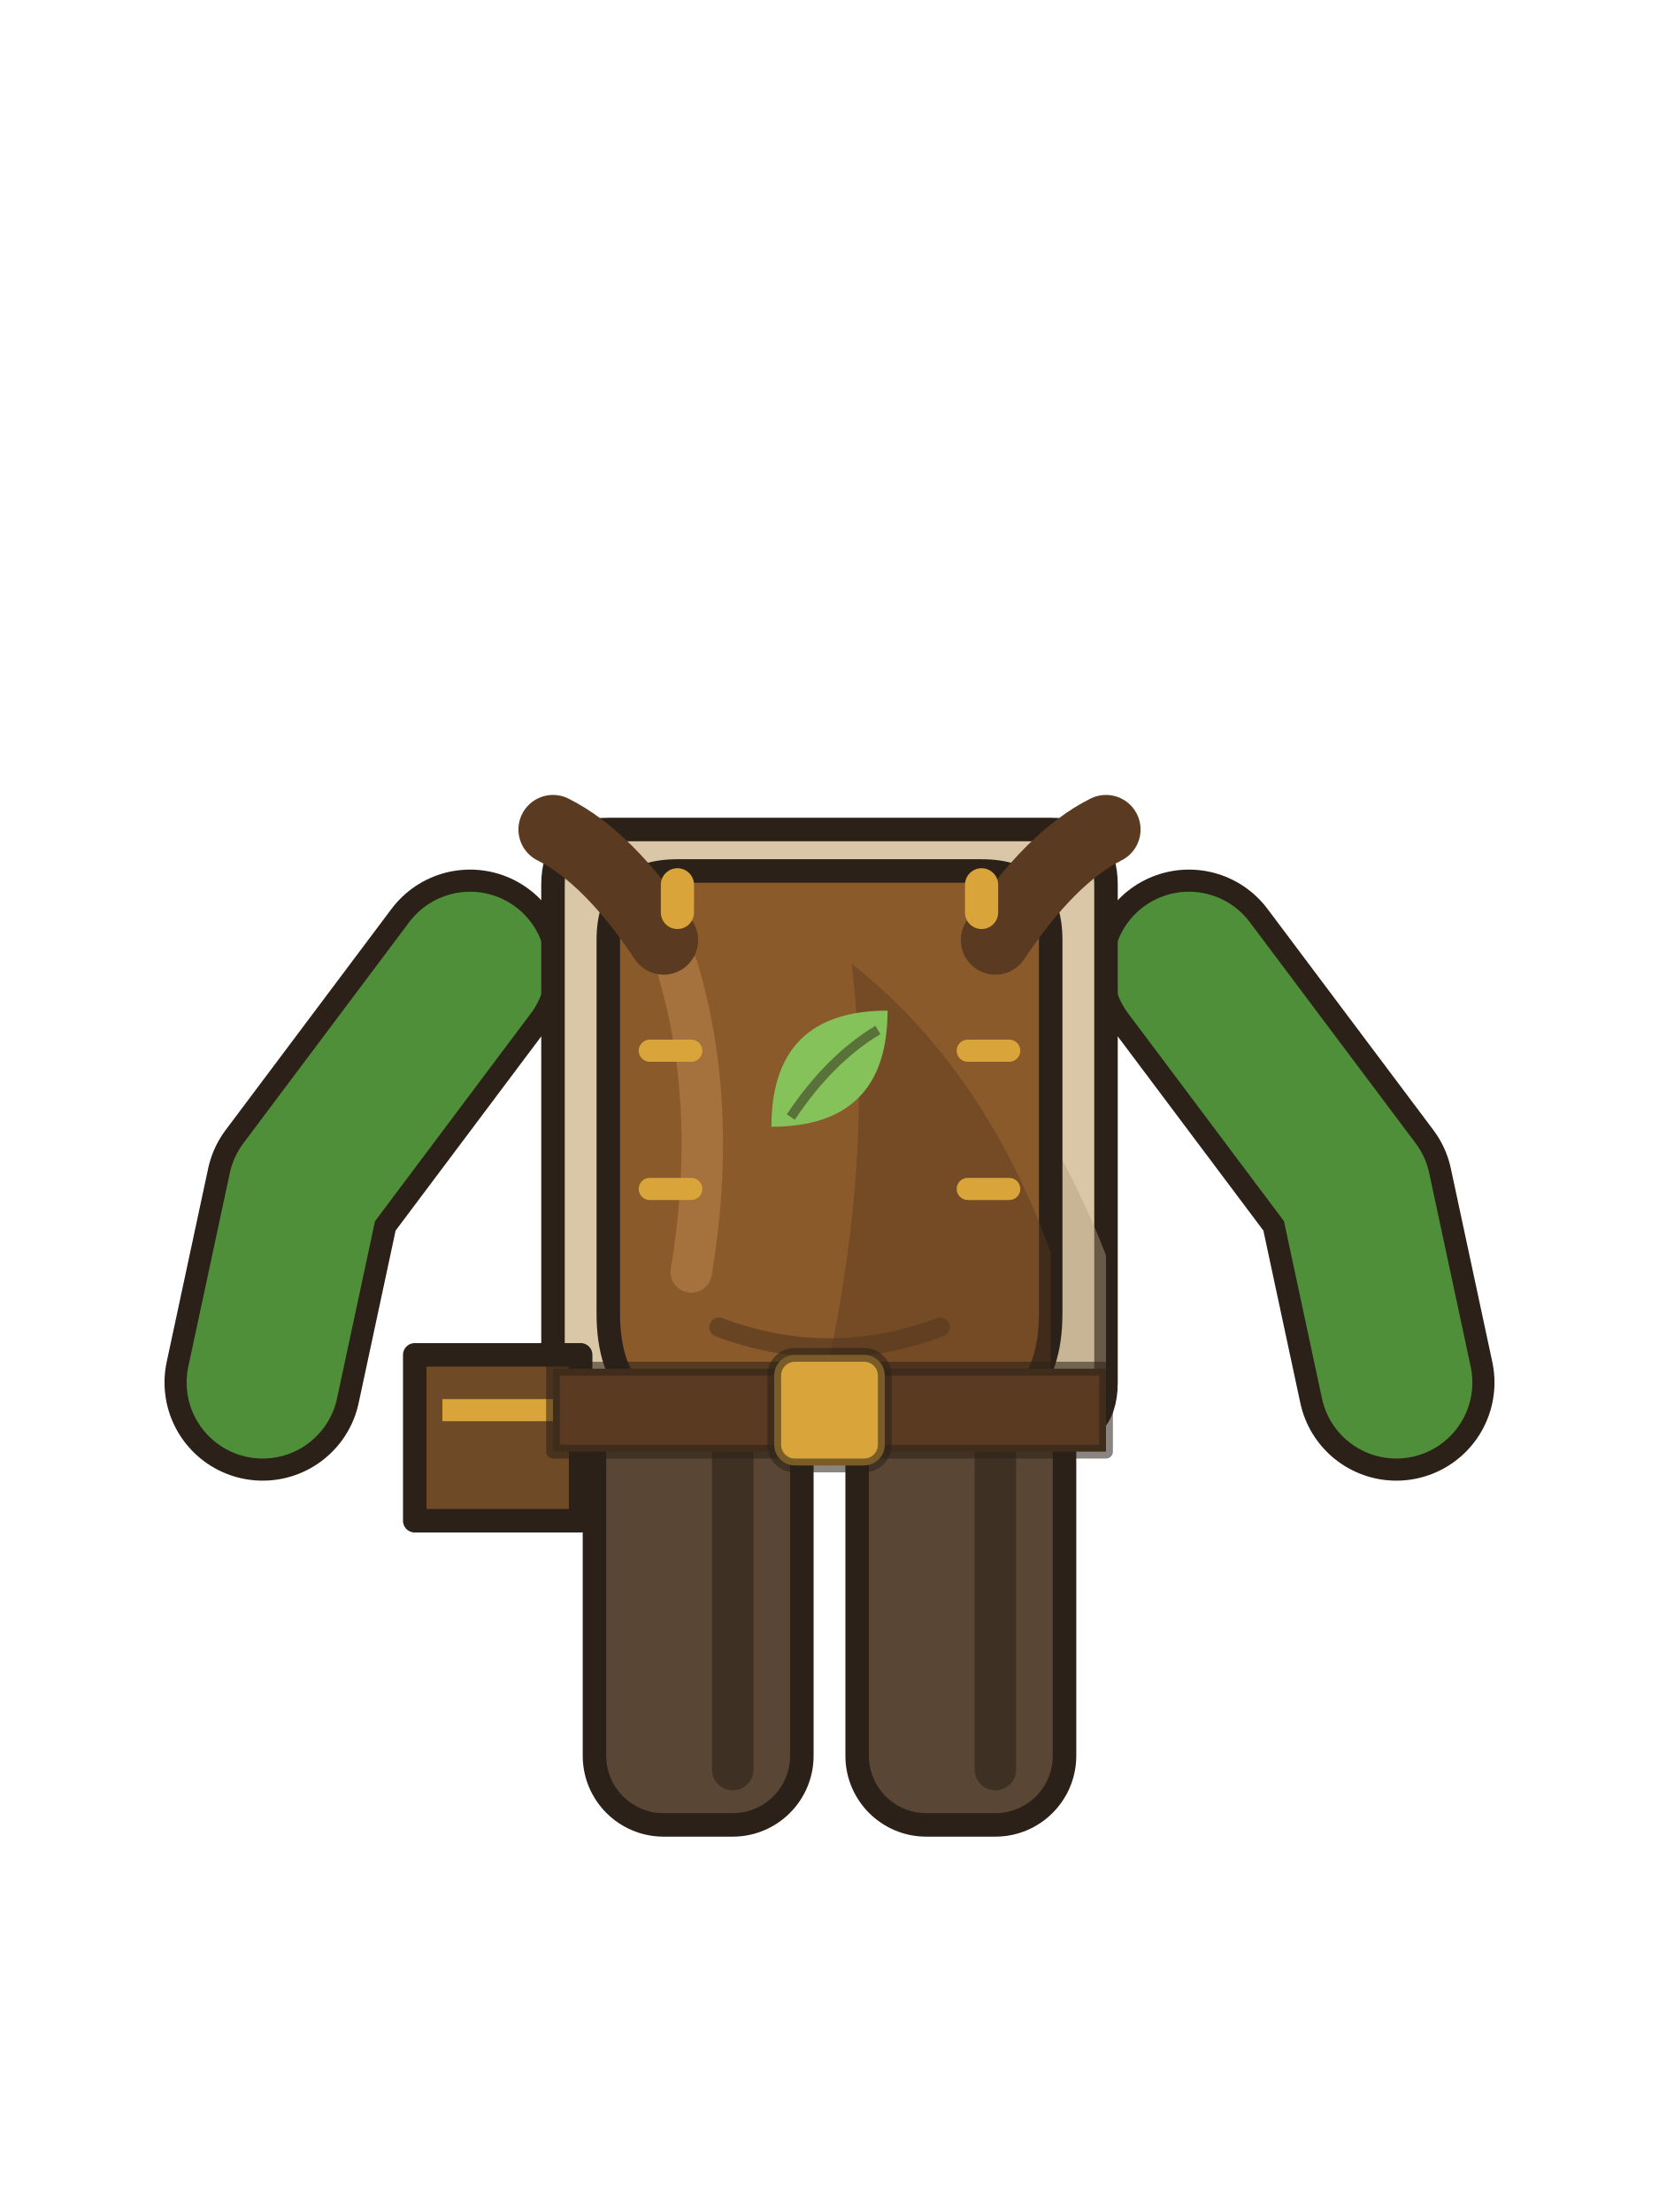
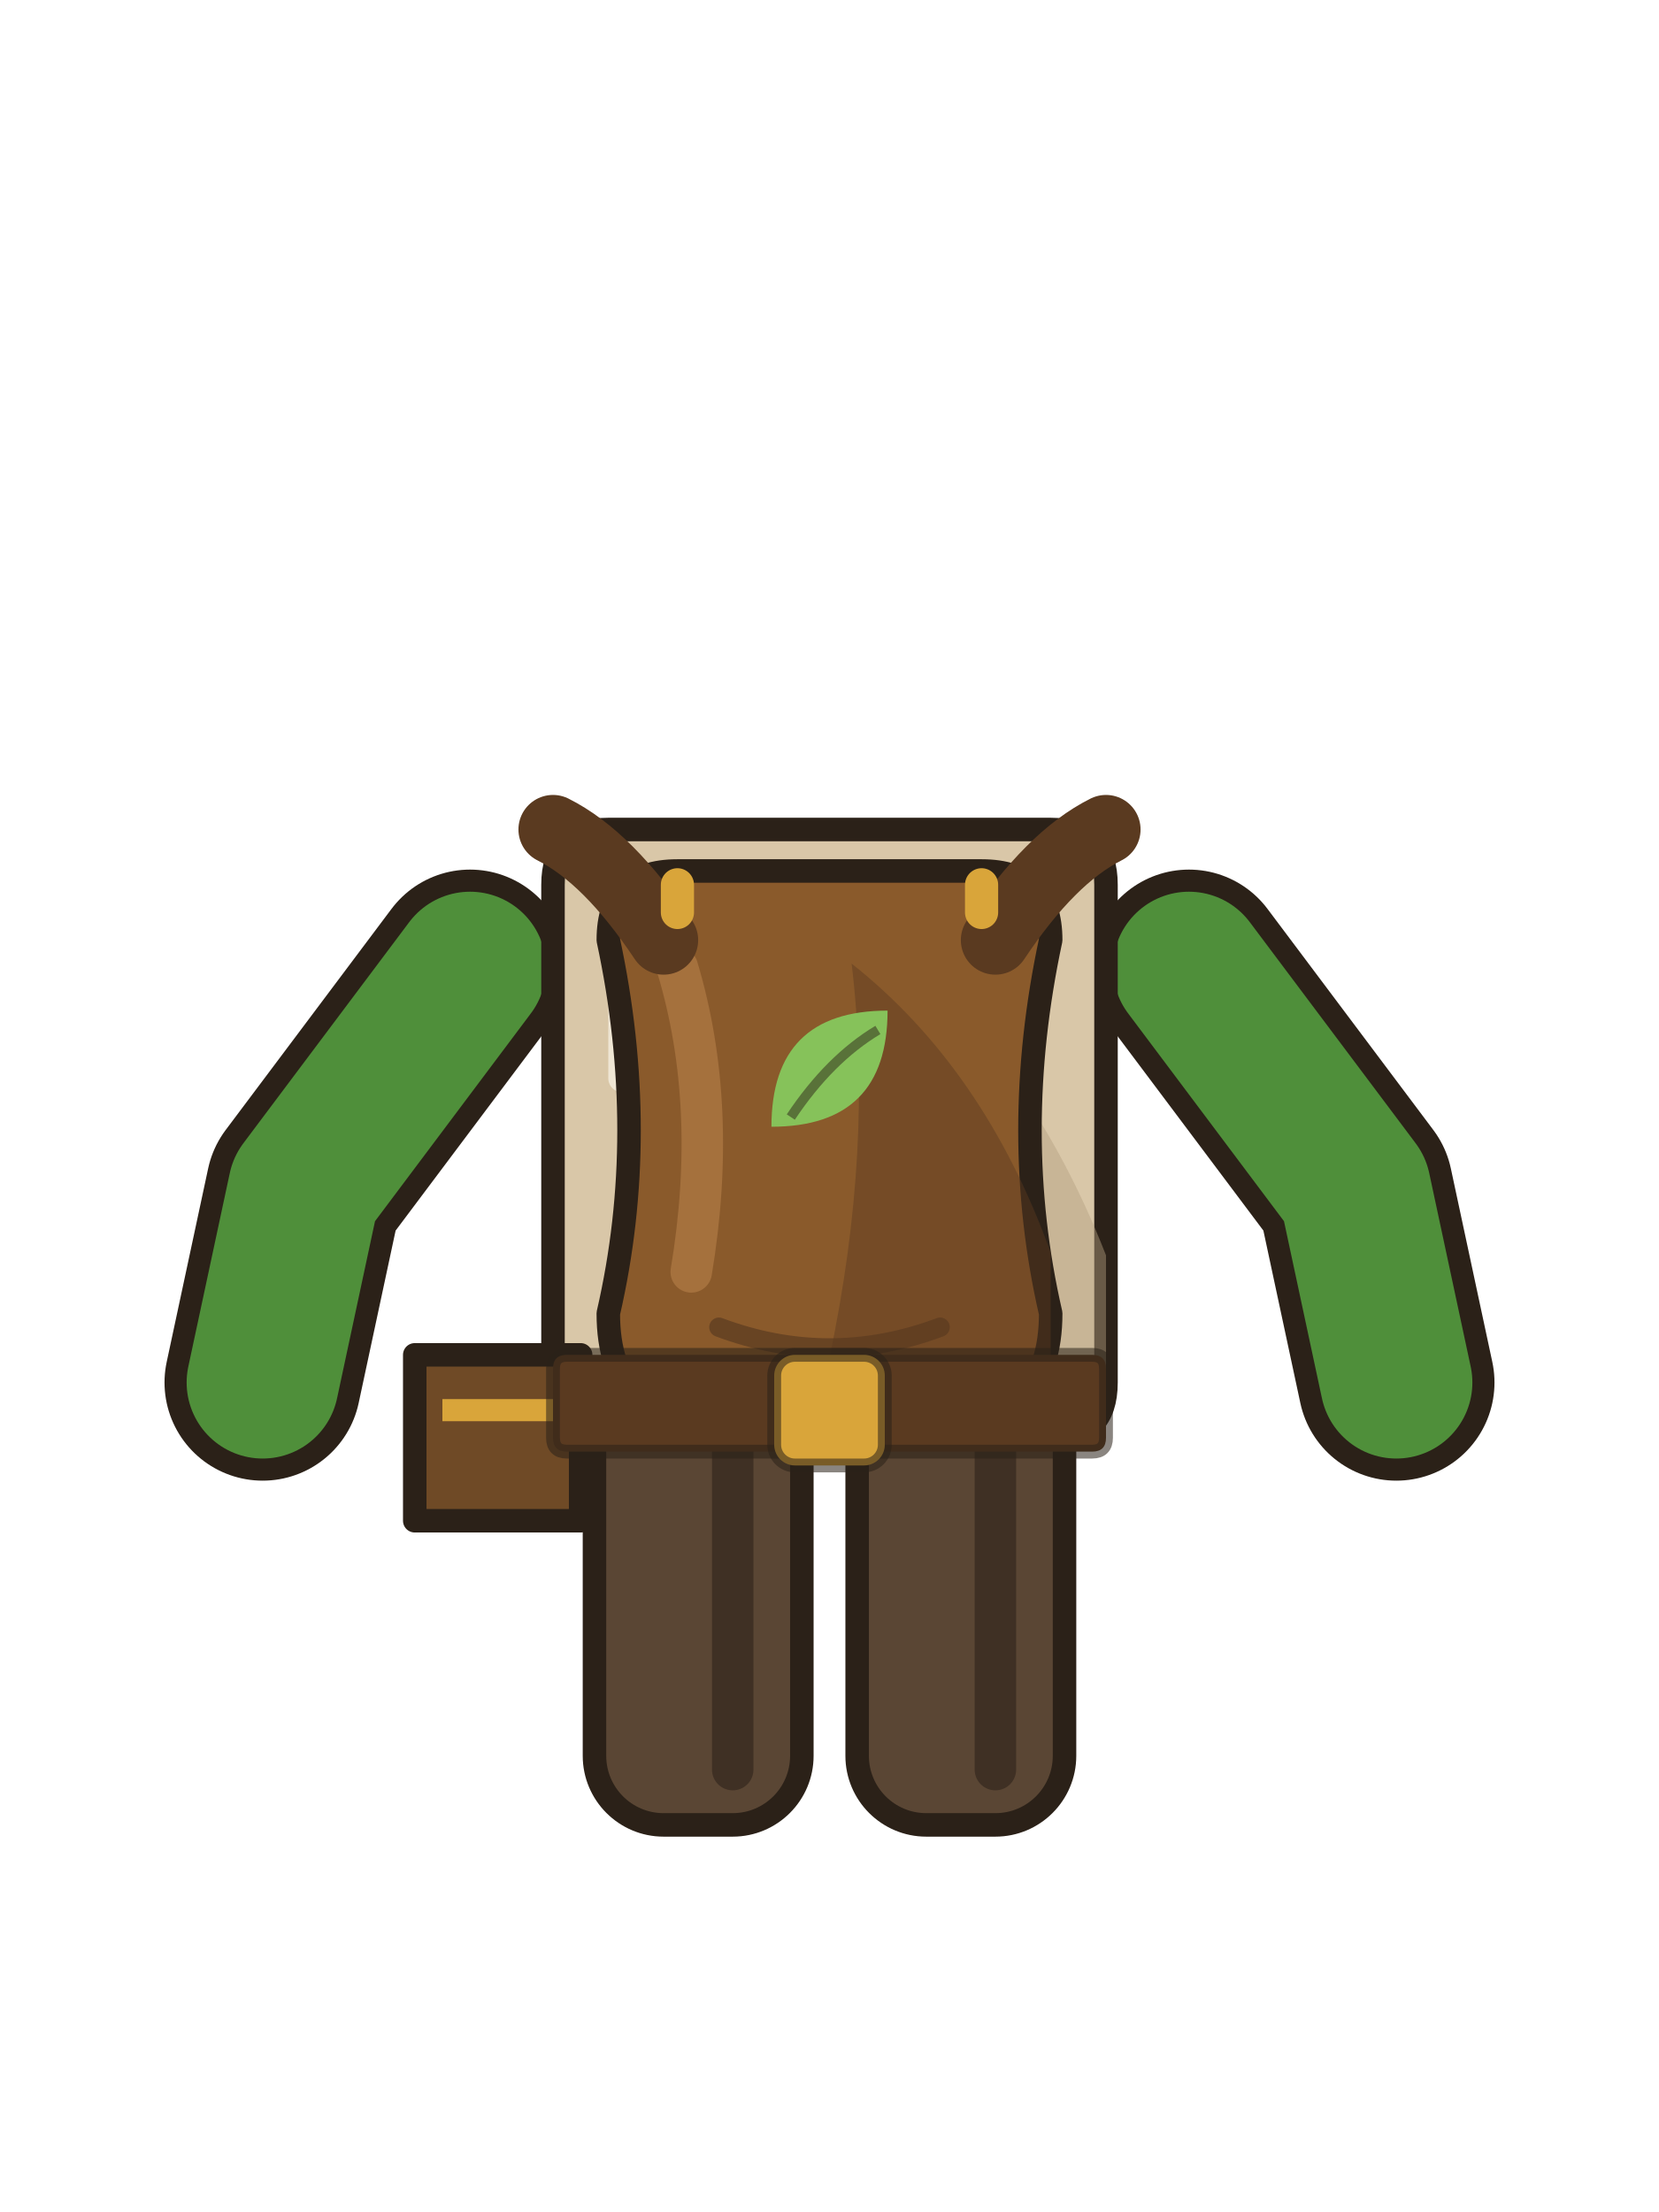
<svg xmlns="http://www.w3.org/2000/svg" width="120" height="160" viewBox="0 0 120 160">
  <rect x="43" y="100" width="15" height="32" rx="5" fill="#5a4634" stroke="#2b2118" stroke-width="1.7" stroke-linejoin="round" stroke-linecap="round" />
  <rect x="62" y="100" width="15" height="32" rx="5" fill="#5a4634" stroke="#2b2118" stroke-width="1.7" stroke-linejoin="round" stroke-linecap="round" />
  <path d="M53,104 v24 M72,104 v24" stroke="#3f3024" stroke-width="3" stroke-linecap="round" />
  <path d="M34,70 L22,86 L19,100" fill="none" stroke="#2b2118" stroke-width="14.2" stroke-linecap="round" stroke-linejoin="round" />
  <path d="M86,70 L98,86 L101,100" fill="none" stroke="#2b2118" stroke-width="14.2" stroke-linecap="round" stroke-linejoin="round" />
  <path d="M34,70 L22,86 L19,100" fill="none" stroke="#4f8f3a" stroke-width="11" stroke-linecap="round" stroke-linejoin="round" />
  <path d="M86,70 L98,86 L101,100" fill="none" stroke="#4f8f3a" stroke-width="11" stroke-linecap="round" stroke-linejoin="round" />
  <path d="M40,64 q0,-4 4,-4 h32 q4,0 4,4 v36 q0,4 -4,4 h-32 q-4,0 -4,-4z" fill="#d9c7a8" stroke="#2b2118" stroke-width="1.7" stroke-linejoin="round" stroke-linecap="round" />
  <path d="M62,66.6 q12,8.8 18,24.2 v13.2 q-14,0 -20,-4.4 q4,-17.6 2,-33z" fill="#b39f80" opacity=".45" />
  <path d="M45,68 v10" stroke="#efe6d4" stroke-width="2" stroke-linecap="round" />
  <path d="M50,88 q3,5 0,11" fill="none" stroke="#b39f80" stroke-width="1.2" stroke-linecap="round" opacity=".7" />
  <path d="M56,88 q3,5 0,11" fill="none" stroke="#b39f80" stroke-width="1.2" stroke-linecap="round" opacity=".7" />
-   <path d="M44,68 q0,-5 5,-5 h22 q5,0 5,5 v27 q0,8 -8,8 h-16 q-8,0 -8,-8z" fill="#8a5a2b" stroke="#2b2118" stroke-width="1.7" stroke-linejoin="round" stroke-linecap="round" />
+   <path d="M44,68 q0,-5 5,-5 h22 q5,0 5,5 q-3,14 0,27 q0,8 -8,8 h-16 q-8,0 -8,-8 q3,-13 0,-27z" fill="#8a5a2b" stroke="#2b2118" stroke-width="1.7" stroke-linejoin="round" stroke-linecap="round" />
  <path d="M61.6,69.7 q9.6,7.6 14.4,20.9 v11.4 q-11.2,0 -16,-3.8 q3.2,-15.2 1.6,-28.5z" fill="#5a3a20" opacity=".45" />
  <path d="M49,70 q3,10 1,22" fill="none" stroke="#b07a45" stroke-width="3" stroke-linecap="round" opacity=".7" />
  <path d="M52,96 q8,3 16,0" fill="none" stroke="#5a3a20" stroke-width="1.4" stroke-linecap="round" opacity=".7" />
-   <path d="M47,76 h3 M47,86 h3 M70,76 h3 M70,86 h3" stroke="#d9a53a" stroke-width="1.6" stroke-linecap="round" />
  <path d="M40,60 q4,2 8,8 M80,60 q-4,2 -8,8" stroke="#5a3a20" stroke-width="5" stroke-linecap="round" />
  <path d="M49,66 v-2 M71,66 v-2" stroke="#d9a53a" stroke-width="2.4" stroke-linecap="round" />
  <path d="M30,98 h12 v12 h-12z" fill="#6f4a26" stroke="#2b2118" stroke-width="1.7" stroke-linejoin="round" stroke-linecap="round" />
  <path d="M32,102 h8" stroke="#d9a53a" stroke-width="1.6" />
-   <path d="M40,99 h40 v6 h-40z" fill="#5a3a20" stroke="#2b2118" stroke-width="1" stroke-opacity=".55" stroke-linejoin="round" stroke-linecap="round" />
+   <path d="M40,99 q0,-1 1,-1 h38 q1,0 1,1 v5 q0,1 -1,1 h-38 q-1,0 -1,-1z" fill="#5a3a20" stroke="#2b2118" stroke-width="1" stroke-opacity=".55" stroke-linejoin="round" stroke-linecap="round" />
  <rect x="56" y="98" width="8" height="8" rx="1.5" fill="#d9a53a" stroke="#2b2118" stroke-width="1" stroke-opacity=".55" stroke-linejoin="round" stroke-linecap="round" />
  <g transform="translate(60,78) scale(0.7)">
    <path d="M-6,5 q0,-12 12,-12 q0,12 -12,12z" fill="#86c25a" />
    <path d="M-4,4 q4,-6 9,-9" fill="none" stroke="#2b2118" stroke-width="1" opacity=".5" />
  </g>
</svg>
